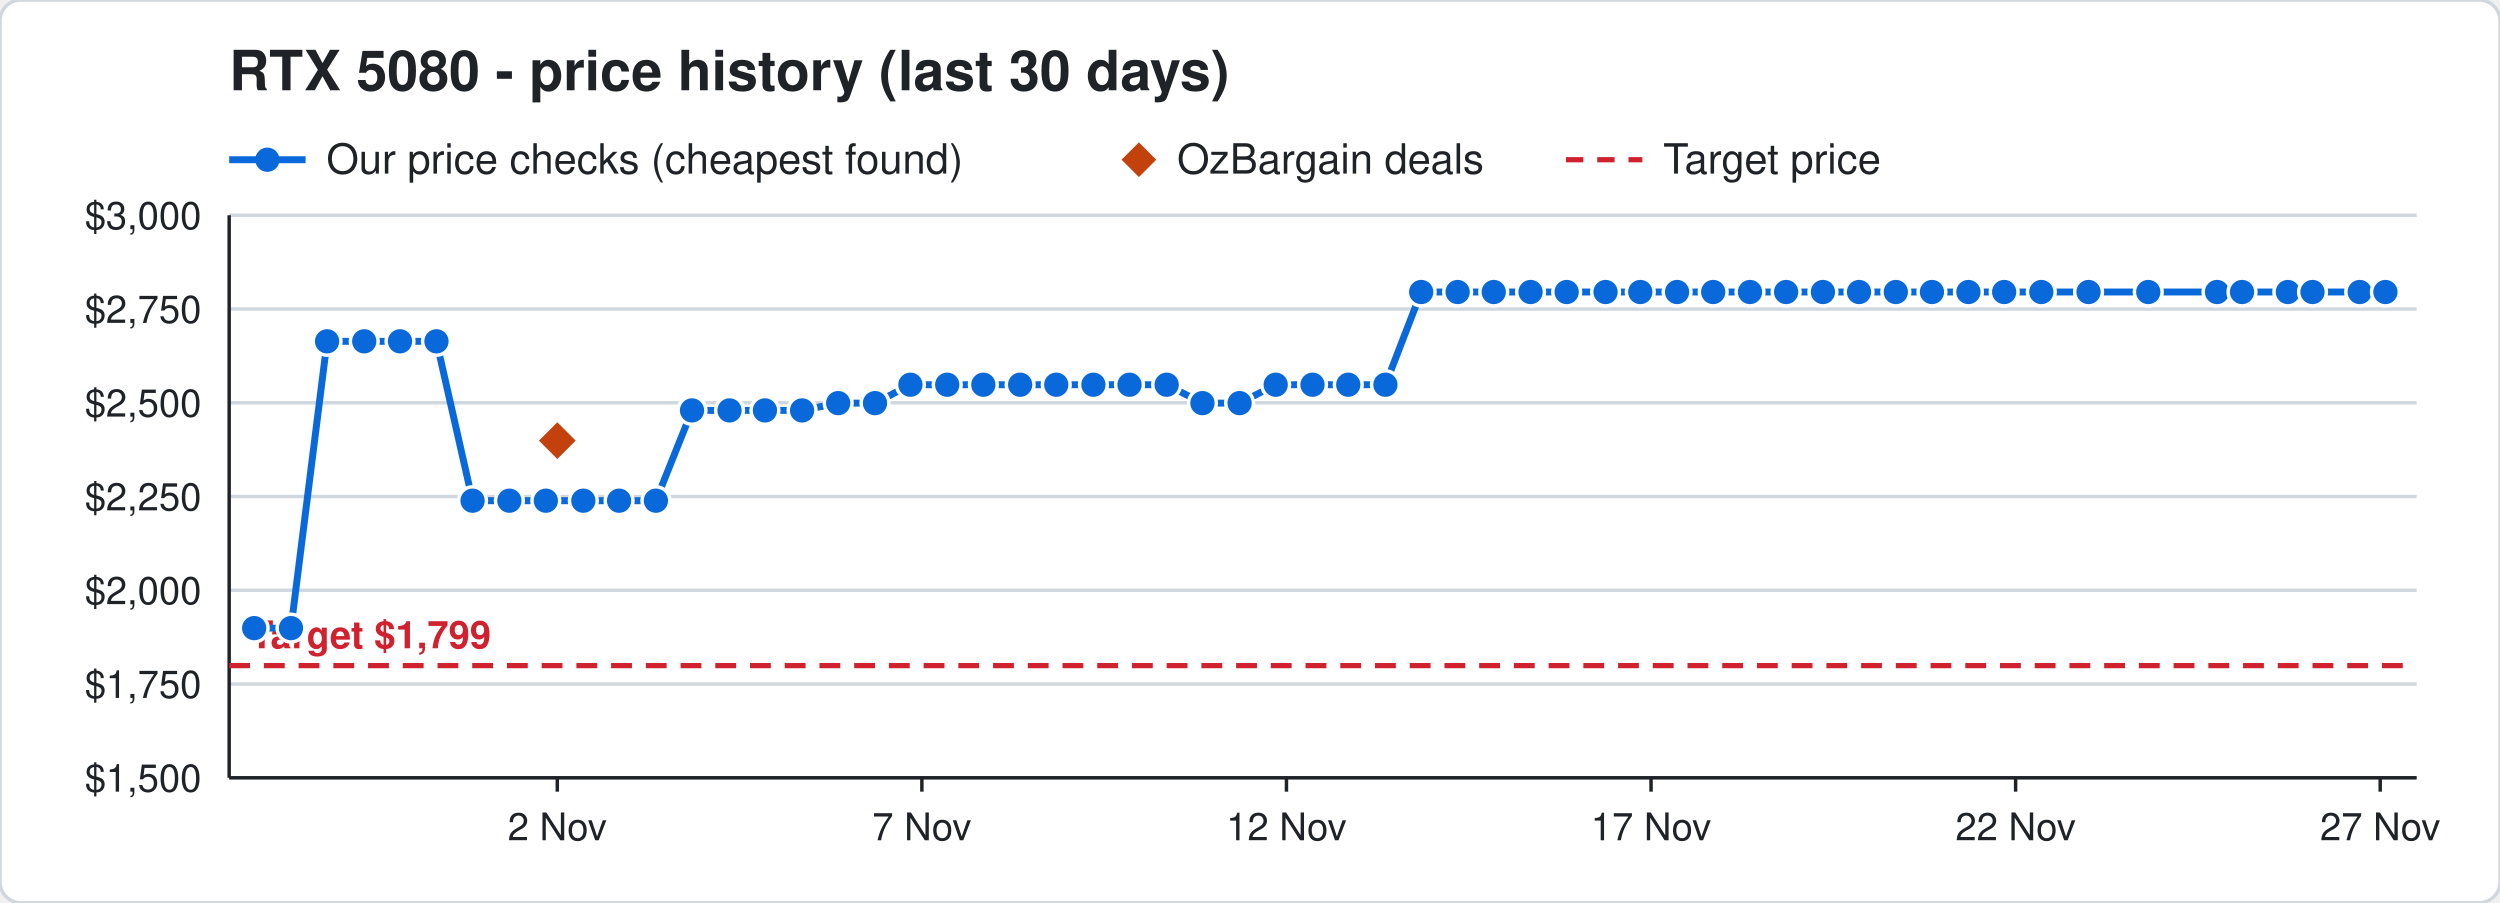
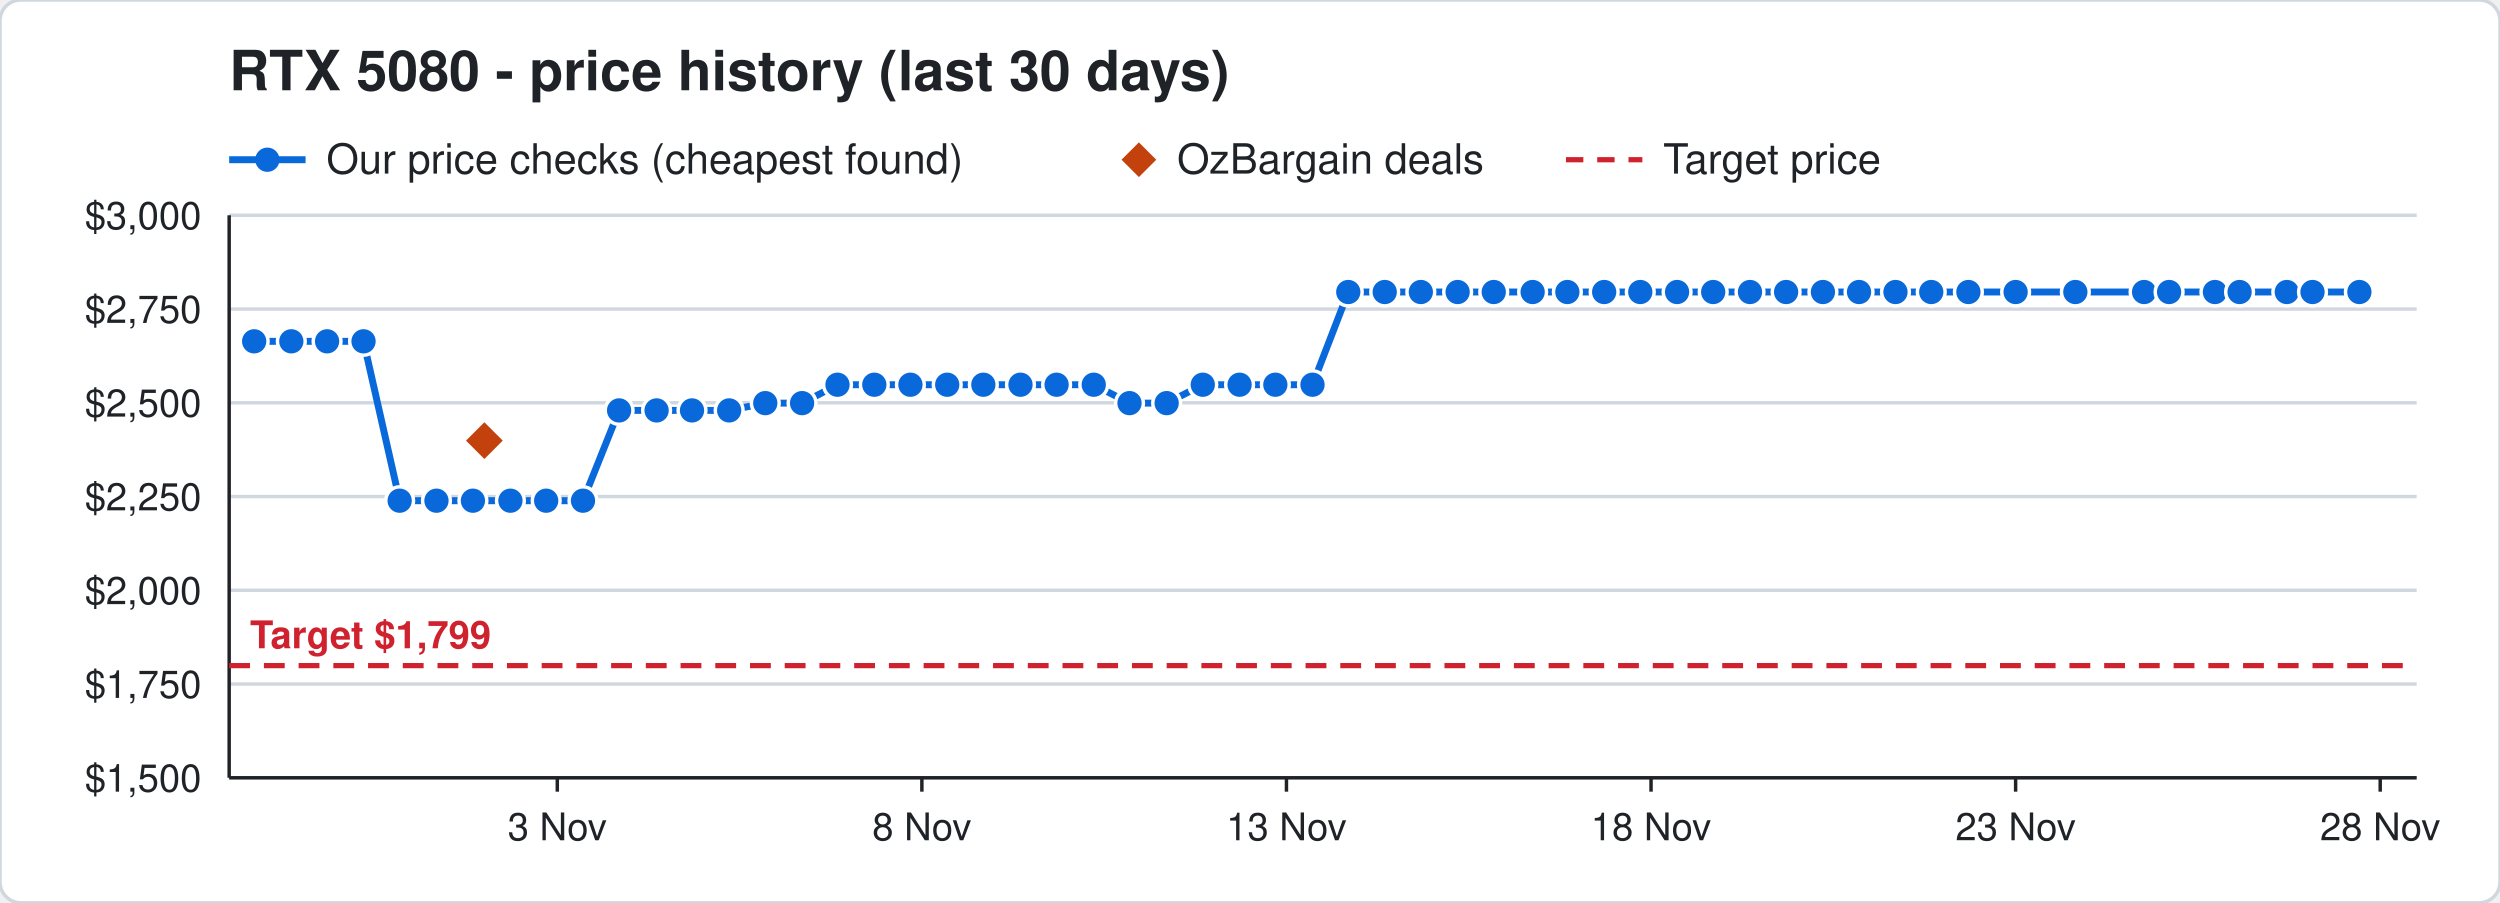
<svg xmlns="http://www.w3.org/2000/svg" width="720" height="260" viewBox="0 0 720 260" font-family="Segoe UI, Helvetica, Arial, sans-serif">
  <rect width="720" height="260" rx="6" fill="#ffffff" stroke="#d0d7de" />
  <text x="66" y="26" font-size="16" font-weight="700" fill="#1f2328">RTX 5080 - price history (last 30 days)</text>
  <line x1="66" y1="46" x2="88" y2="46" stroke="#0969da" stroke-width="2" />
  <circle cx="77" cy="46" r="3.5" fill="#0969da" />
  <text x="94" y="50" font-size="12" fill="#1f2328">Our price checks (cheapest found)</text>
  <path d="M328 41 l5 5 l-5 5 l-5 -5 z" fill="#c2410c" />
  <text x="339" y="50" font-size="12" fill="#1f2328">OzBargain deals</text>
  <line x1="451" y1="46" x2="473" y2="46" stroke="#cf222e" stroke-width="1.5" stroke-dasharray="5 4" />
  <text x="479" y="50" font-size="12" fill="#1f2328">Target price</text>
  <line x1="66" y1="224.0" x2="696" y2="224.0" stroke="#d0d7de" />
  <text x="58" y="228.0" font-size="11" text-anchor="end" fill="#1f2328">$1,500</text>
  <line x1="66" y1="197.0" x2="696" y2="197.0" stroke="#d0d7de" />
  <text x="58" y="201.0" font-size="11" text-anchor="end" fill="#1f2328">$1,750</text>
  <line x1="66" y1="170.0" x2="696" y2="170.0" stroke="#d0d7de" />
  <text x="58" y="174.0" font-size="11" text-anchor="end" fill="#1f2328">$2,000</text>
  <line x1="66" y1="143.0" x2="696" y2="143.0" stroke="#d0d7de" />
  <text x="58" y="147.0" font-size="11" text-anchor="end" fill="#1f2328">$2,250</text>
  <line x1="66" y1="116.0" x2="696" y2="116.0" stroke="#d0d7de" />
  <text x="58" y="120.0" font-size="11" text-anchor="end" fill="#1f2328">$2,500</text>
  <line x1="66" y1="89.0" x2="696" y2="89.0" stroke="#d0d7de" />
  <text x="58" y="93.0" font-size="11" text-anchor="end" fill="#1f2328">$2,750</text>
  <line x1="66" y1="62.0" x2="696" y2="62.0" stroke="#d0d7de" />
  <text x="58" y="66.0" font-size="11" text-anchor="end" fill="#1f2328">$3,000</text>
  <line x1="685.5" y1="224" x2="685.5" y2="228" stroke="#1f2328" />
-   <text x="685.5" y="242" font-size="11" text-anchor="middle" fill="#1f2328">27 Nov</text>
+   <text x="685.5" y="242" font-size="11" text-anchor="middle" fill="#1f2328">28 Nov</text>
  <line x1="580.5" y1="224" x2="580.5" y2="228" stroke="#1f2328" />
-   <text x="580.5" y="242" font-size="11" text-anchor="middle" fill="#1f2328">22 Nov</text>
+   <text x="580.5" y="242" font-size="11" text-anchor="middle" fill="#1f2328">23 Nov</text>
  <line x1="475.5" y1="224" x2="475.5" y2="228" stroke="#1f2328" />
-   <text x="475.5" y="242" font-size="11" text-anchor="middle" fill="#1f2328">17 Nov</text>
+   <text x="475.5" y="242" font-size="11" text-anchor="middle" fill="#1f2328">18 Nov</text>
  <line x1="370.5" y1="224" x2="370.5" y2="228" stroke="#1f2328" />
-   <text x="370.5" y="242" font-size="11" text-anchor="middle" fill="#1f2328">12 Nov</text>
+   <text x="370.5" y="242" font-size="11" text-anchor="middle" fill="#1f2328">13 Nov</text>
  <line x1="265.5" y1="224" x2="265.5" y2="228" stroke="#1f2328" />
-   <text x="265.5" y="242" font-size="11" text-anchor="middle" fill="#1f2328">7 Nov</text>
+   <text x="265.5" y="242" font-size="11" text-anchor="middle" fill="#1f2328">8 Nov</text>
  <line x1="160.5" y1="224" x2="160.5" y2="228" stroke="#1f2328" />
-   <text x="160.5" y="242" font-size="11" text-anchor="middle" fill="#1f2328">2 Nov</text>
+   <text x="160.5" y="242" font-size="11" text-anchor="middle" fill="#1f2328">3 Nov</text>
  <line x1="66" y1="224" x2="696" y2="224" stroke="#1f2328" />
  <line x1="66" y1="62" x2="66" y2="224" stroke="#1f2328" />
  <line x1="66" y1="191.7" x2="696" y2="191.7" stroke="#cf222e" stroke-width="1.5" stroke-dasharray="6 4" />
  <text x="72" y="186.7" font-size="11" font-weight="700" text-anchor="start" fill="#cf222e" stroke="#ffffff" stroke-width="3" paint-order="stroke">Target $1,799</text>
-   <polyline points="73.2,180.9 83.8,180.9 94.2,98.3 104.9,98.3 115.2,98.3 125.7,98.3 136.1,144.2 146.7,144.2 157.2,144.2 168.0,144.2 178.3,144.2 188.9,144.2 199.3,118.2 210.1,118.2 220.3,118.2 231.0,118.2 241.4,116.1 252.0,116.1 262.2,110.8 272.8,110.8 283.2,110.8 293.8,110.8 304.2,110.8 314.9,110.8 325.3,110.8 336.0,110.8 346.3,116.1 357.0,116.1 367.4,110.8 378.0,110.8 388.3,110.8 399.0,110.8 409.3,84.1 419.8,84.1 430.2,84.1 440.8,84.1 451.2,84.1 462.4,84.1 472.4,84.1 483.0,84.1 493.4,84.1 504.0,84.1 514.4,84.1 525.0,84.1 535.4,84.1 546.0,84.1 556.4,84.1 566.9,84.1 577.2,84.1 587.9,84.1 601.5,84.1 618.7,84.1 638.5,84.1 645.7,84.1 658.9,84.1 666.0,84.1 679.6,84.1 687.0,84.1" fill="none" stroke="#0969da" stroke-width="2" />
-   <circle cx="73.2" cy="180.9" r="4" fill="#0969da" stroke="#ffffff" stroke-width="1" />
-   <circle cx="83.8" cy="180.9" r="4" fill="#0969da" stroke="#ffffff" stroke-width="1" />
+   <polyline points="73.2,98.3 83.9,98.3 94.2,98.3 104.7,98.3 115.1,144.2 125.7,144.2 136.2,144.2 147.0,144.2 157.3,144.2 167.9,144.2 178.3,118.2 189.1,118.2 199.3,118.2 210.0,118.2 220.4,116.1 231.0,116.1 241.2,110.8 251.8,110.8 262.2,110.8 272.8,110.8 283.2,110.8 293.9,110.8 304.3,110.8 315.0,110.8 325.3,116.1 336.0,116.1 346.4,110.8 357.0,110.8 367.3,110.8 378.0,110.8 388.3,84.1 398.8,84.1 409.2,84.1 419.8,84.1 430.2,84.1 441.4,84.1 451.4,84.1 462.0,84.1 472.4,84.1 483.0,84.1 493.4,84.1 504.0,84.1 514.4,84.1 525.0,84.1 535.4,84.1 545.9,84.1 556.2,84.1 566.9,84.1 580.5,84.1 597.7,84.1 617.5,84.1 624.7,84.1 637.9,84.1 645.0,84.1 658.6,84.1 666.0,84.1 679.5,84.1" fill="none" stroke="#0969da" stroke-width="2" />
+   <circle cx="73.2" cy="98.3" r="4" fill="#0969da" stroke="#ffffff" stroke-width="1" />
+   <circle cx="83.9" cy="98.3" r="4" fill="#0969da" stroke="#ffffff" stroke-width="1" />
  <circle cx="94.2" cy="98.3" r="4" fill="#0969da" stroke="#ffffff" stroke-width="1" />
-   <circle cx="104.9" cy="98.3" r="4" fill="#0969da" stroke="#ffffff" stroke-width="1" />
-   <circle cx="115.2" cy="98.3" r="4" fill="#0969da" stroke="#ffffff" stroke-width="1" />
-   <circle cx="125.7" cy="98.3" r="4" fill="#0969da" stroke="#ffffff" stroke-width="1" />
-   <circle cx="136.1" cy="144.2" r="4" fill="#0969da" stroke="#ffffff" stroke-width="1" />
-   <circle cx="146.7" cy="144.2" r="4" fill="#0969da" stroke="#ffffff" stroke-width="1" />
-   <circle cx="157.2" cy="144.2" r="4" fill="#0969da" stroke="#ffffff" stroke-width="1" />
-   <circle cx="168.0" cy="144.2" r="4" fill="#0969da" stroke="#ffffff" stroke-width="1" />
-   <circle cx="178.3" cy="144.2" r="4" fill="#0969da" stroke="#ffffff" stroke-width="1" />
-   <circle cx="188.9" cy="144.2" r="4" fill="#0969da" stroke="#ffffff" stroke-width="1" />
+   <circle cx="104.7" cy="98.3" r="4" fill="#0969da" stroke="#ffffff" stroke-width="1" />
+   <circle cx="115.1" cy="144.2" r="4" fill="#0969da" stroke="#ffffff" stroke-width="1" />
+   <circle cx="125.7" cy="144.2" r="4" fill="#0969da" stroke="#ffffff" stroke-width="1" />
+   <circle cx="136.2" cy="144.2" r="4" fill="#0969da" stroke="#ffffff" stroke-width="1" />
+   <circle cx="147.0" cy="144.2" r="4" fill="#0969da" stroke="#ffffff" stroke-width="1" />
+   <circle cx="157.3" cy="144.2" r="4" fill="#0969da" stroke="#ffffff" stroke-width="1" />
+   <circle cx="167.9" cy="144.2" r="4" fill="#0969da" stroke="#ffffff" stroke-width="1" />
+   <circle cx="178.3" cy="118.2" r="4" fill="#0969da" stroke="#ffffff" stroke-width="1" />
+   <circle cx="189.1" cy="118.2" r="4" fill="#0969da" stroke="#ffffff" stroke-width="1" />
  <circle cx="199.3" cy="118.2" r="4" fill="#0969da" stroke="#ffffff" stroke-width="1" />
-   <circle cx="210.1" cy="118.2" r="4" fill="#0969da" stroke="#ffffff" stroke-width="1" />
-   <circle cx="220.3" cy="118.2" r="4" fill="#0969da" stroke="#ffffff" stroke-width="1" />
-   <circle cx="231.0" cy="118.2" r="4" fill="#0969da" stroke="#ffffff" stroke-width="1" />
-   <circle cx="241.4" cy="116.1" r="4" fill="#0969da" stroke="#ffffff" stroke-width="1" />
-   <circle cx="252.0" cy="116.1" r="4" fill="#0969da" stroke="#ffffff" stroke-width="1" />
+   <circle cx="210.0" cy="118.2" r="4" fill="#0969da" stroke="#ffffff" stroke-width="1" />
+   <circle cx="220.4" cy="116.1" r="4" fill="#0969da" stroke="#ffffff" stroke-width="1" />
+   <circle cx="231.0" cy="116.1" r="4" fill="#0969da" stroke="#ffffff" stroke-width="1" />
+   <circle cx="241.2" cy="110.8" r="4" fill="#0969da" stroke="#ffffff" stroke-width="1" />
+   <circle cx="251.8" cy="110.8" r="4" fill="#0969da" stroke="#ffffff" stroke-width="1" />
  <circle cx="262.2" cy="110.8" r="4" fill="#0969da" stroke="#ffffff" stroke-width="1" />
  <circle cx="272.8" cy="110.8" r="4" fill="#0969da" stroke="#ffffff" stroke-width="1" />
  <circle cx="283.2" cy="110.8" r="4" fill="#0969da" stroke="#ffffff" stroke-width="1" />
-   <circle cx="293.8" cy="110.8" r="4" fill="#0969da" stroke="#ffffff" stroke-width="1" />
-   <circle cx="304.2" cy="110.8" r="4" fill="#0969da" stroke="#ffffff" stroke-width="1" />
-   <circle cx="314.9" cy="110.8" r="4" fill="#0969da" stroke="#ffffff" stroke-width="1" />
-   <circle cx="325.3" cy="110.8" r="4" fill="#0969da" stroke="#ffffff" stroke-width="1" />
-   <circle cx="336.0" cy="110.8" r="4" fill="#0969da" stroke="#ffffff" stroke-width="1" />
-   <circle cx="346.3" cy="116.1" r="4" fill="#0969da" stroke="#ffffff" stroke-width="1" />
-   <circle cx="357.0" cy="116.1" r="4" fill="#0969da" stroke="#ffffff" stroke-width="1" />
-   <circle cx="367.4" cy="110.8" r="4" fill="#0969da" stroke="#ffffff" stroke-width="1" />
+   <circle cx="293.9" cy="110.8" r="4" fill="#0969da" stroke="#ffffff" stroke-width="1" />
+   <circle cx="304.3" cy="110.8" r="4" fill="#0969da" stroke="#ffffff" stroke-width="1" />
+   <circle cx="315.0" cy="110.8" r="4" fill="#0969da" stroke="#ffffff" stroke-width="1" />
+   <circle cx="325.3" cy="116.1" r="4" fill="#0969da" stroke="#ffffff" stroke-width="1" />
+   <circle cx="336.0" cy="116.1" r="4" fill="#0969da" stroke="#ffffff" stroke-width="1" />
+   <circle cx="346.4" cy="110.8" r="4" fill="#0969da" stroke="#ffffff" stroke-width="1" />
+   <circle cx="357.0" cy="110.8" r="4" fill="#0969da" stroke="#ffffff" stroke-width="1" />
+   <circle cx="367.3" cy="110.8" r="4" fill="#0969da" stroke="#ffffff" stroke-width="1" />
  <circle cx="378.0" cy="110.8" r="4" fill="#0969da" stroke="#ffffff" stroke-width="1" />
-   <circle cx="388.3" cy="110.8" r="4" fill="#0969da" stroke="#ffffff" stroke-width="1" />
-   <circle cx="399.0" cy="110.8" r="4" fill="#0969da" stroke="#ffffff" stroke-width="1" />
-   <circle cx="409.3" cy="84.1" r="4" fill="#0969da" stroke="#ffffff" stroke-width="1" />
+   <circle cx="388.3" cy="84.1" r="4" fill="#0969da" stroke="#ffffff" stroke-width="1" />
+   <circle cx="398.8" cy="84.1" r="4" fill="#0969da" stroke="#ffffff" stroke-width="1" />
+   <circle cx="409.2" cy="84.1" r="4" fill="#0969da" stroke="#ffffff" stroke-width="1" />
  <circle cx="419.8" cy="84.1" r="4" fill="#0969da" stroke="#ffffff" stroke-width="1" />
  <circle cx="430.2" cy="84.1" r="4" fill="#0969da" stroke="#ffffff" stroke-width="1" />
-   <circle cx="440.8" cy="84.1" r="4" fill="#0969da" stroke="#ffffff" stroke-width="1" />
-   <circle cx="451.2" cy="84.1" r="4" fill="#0969da" stroke="#ffffff" stroke-width="1" />
-   <circle cx="462.4" cy="84.1" r="4" fill="#0969da" stroke="#ffffff" stroke-width="1" />
+   <circle cx="441.4" cy="84.1" r="4" fill="#0969da" stroke="#ffffff" stroke-width="1" />
+   <circle cx="451.4" cy="84.1" r="4" fill="#0969da" stroke="#ffffff" stroke-width="1" />
+   <circle cx="462.0" cy="84.1" r="4" fill="#0969da" stroke="#ffffff" stroke-width="1" />
  <circle cx="472.4" cy="84.1" r="4" fill="#0969da" stroke="#ffffff" stroke-width="1" />
  <circle cx="483.0" cy="84.1" r="4" fill="#0969da" stroke="#ffffff" stroke-width="1" />
  <circle cx="493.4" cy="84.1" r="4" fill="#0969da" stroke="#ffffff" stroke-width="1" />
  <circle cx="504.0" cy="84.1" r="4" fill="#0969da" stroke="#ffffff" stroke-width="1" />
  <circle cx="514.4" cy="84.1" r="4" fill="#0969da" stroke="#ffffff" stroke-width="1" />
  <circle cx="525.0" cy="84.1" r="4" fill="#0969da" stroke="#ffffff" stroke-width="1" />
  <circle cx="535.4" cy="84.1" r="4" fill="#0969da" stroke="#ffffff" stroke-width="1" />
-   <circle cx="546.0" cy="84.1" r="4" fill="#0969da" stroke="#ffffff" stroke-width="1" />
-   <circle cx="556.4" cy="84.1" r="4" fill="#0969da" stroke="#ffffff" stroke-width="1" />
+   <circle cx="545.9" cy="84.1" r="4" fill="#0969da" stroke="#ffffff" stroke-width="1" />
+   <circle cx="556.2" cy="84.1" r="4" fill="#0969da" stroke="#ffffff" stroke-width="1" />
  <circle cx="566.9" cy="84.1" r="4" fill="#0969da" stroke="#ffffff" stroke-width="1" />
-   <circle cx="577.2" cy="84.1" r="4" fill="#0969da" stroke="#ffffff" stroke-width="1" />
-   <circle cx="587.9" cy="84.1" r="4" fill="#0969da" stroke="#ffffff" stroke-width="1" />
-   <circle cx="601.5" cy="84.1" r="4" fill="#0969da" stroke="#ffffff" stroke-width="1" />
-   <circle cx="618.7" cy="84.1" r="4" fill="#0969da" stroke="#ffffff" stroke-width="1" />
-   <circle cx="638.5" cy="84.1" r="4" fill="#0969da" stroke="#ffffff" stroke-width="1" />
-   <circle cx="645.7" cy="84.1" r="4" fill="#0969da" stroke="#ffffff" stroke-width="1" />
-   <circle cx="658.9" cy="84.1" r="4" fill="#0969da" stroke="#ffffff" stroke-width="1" />
+   <circle cx="580.5" cy="84.1" r="4" fill="#0969da" stroke="#ffffff" stroke-width="1" />
+   <circle cx="597.7" cy="84.1" r="4" fill="#0969da" stroke="#ffffff" stroke-width="1" />
+   <circle cx="617.5" cy="84.1" r="4" fill="#0969da" stroke="#ffffff" stroke-width="1" />
+   <circle cx="624.7" cy="84.1" r="4" fill="#0969da" stroke="#ffffff" stroke-width="1" />
+   <circle cx="637.9" cy="84.1" r="4" fill="#0969da" stroke="#ffffff" stroke-width="1" />
+   <circle cx="645.0" cy="84.1" r="4" fill="#0969da" stroke="#ffffff" stroke-width="1" />
+   <circle cx="658.6" cy="84.1" r="4" fill="#0969da" stroke="#ffffff" stroke-width="1" />
  <circle cx="666.0" cy="84.1" r="4" fill="#0969da" stroke="#ffffff" stroke-width="1" />
-   <circle cx="679.6" cy="84.1" r="4" fill="#0969da" stroke="#ffffff" stroke-width="1" />
-   <circle cx="687.0" cy="84.1" r="4" fill="#0969da" stroke="#ffffff" stroke-width="1" />
-   <path d="M160.5 120.9 l6 6 l-6 6 l-6 -6 z" fill="#c2410c" stroke="#ffffff" stroke-width="1" />
+   <circle cx="679.5" cy="84.1" r="4" fill="#0969da" stroke="#ffffff" stroke-width="1" />
+   <path d="M139.5 120.9 l6 6 l-6 6 l-6 -6 z" fill="#c2410c" stroke="#ffffff" stroke-width="1" />
</svg>
